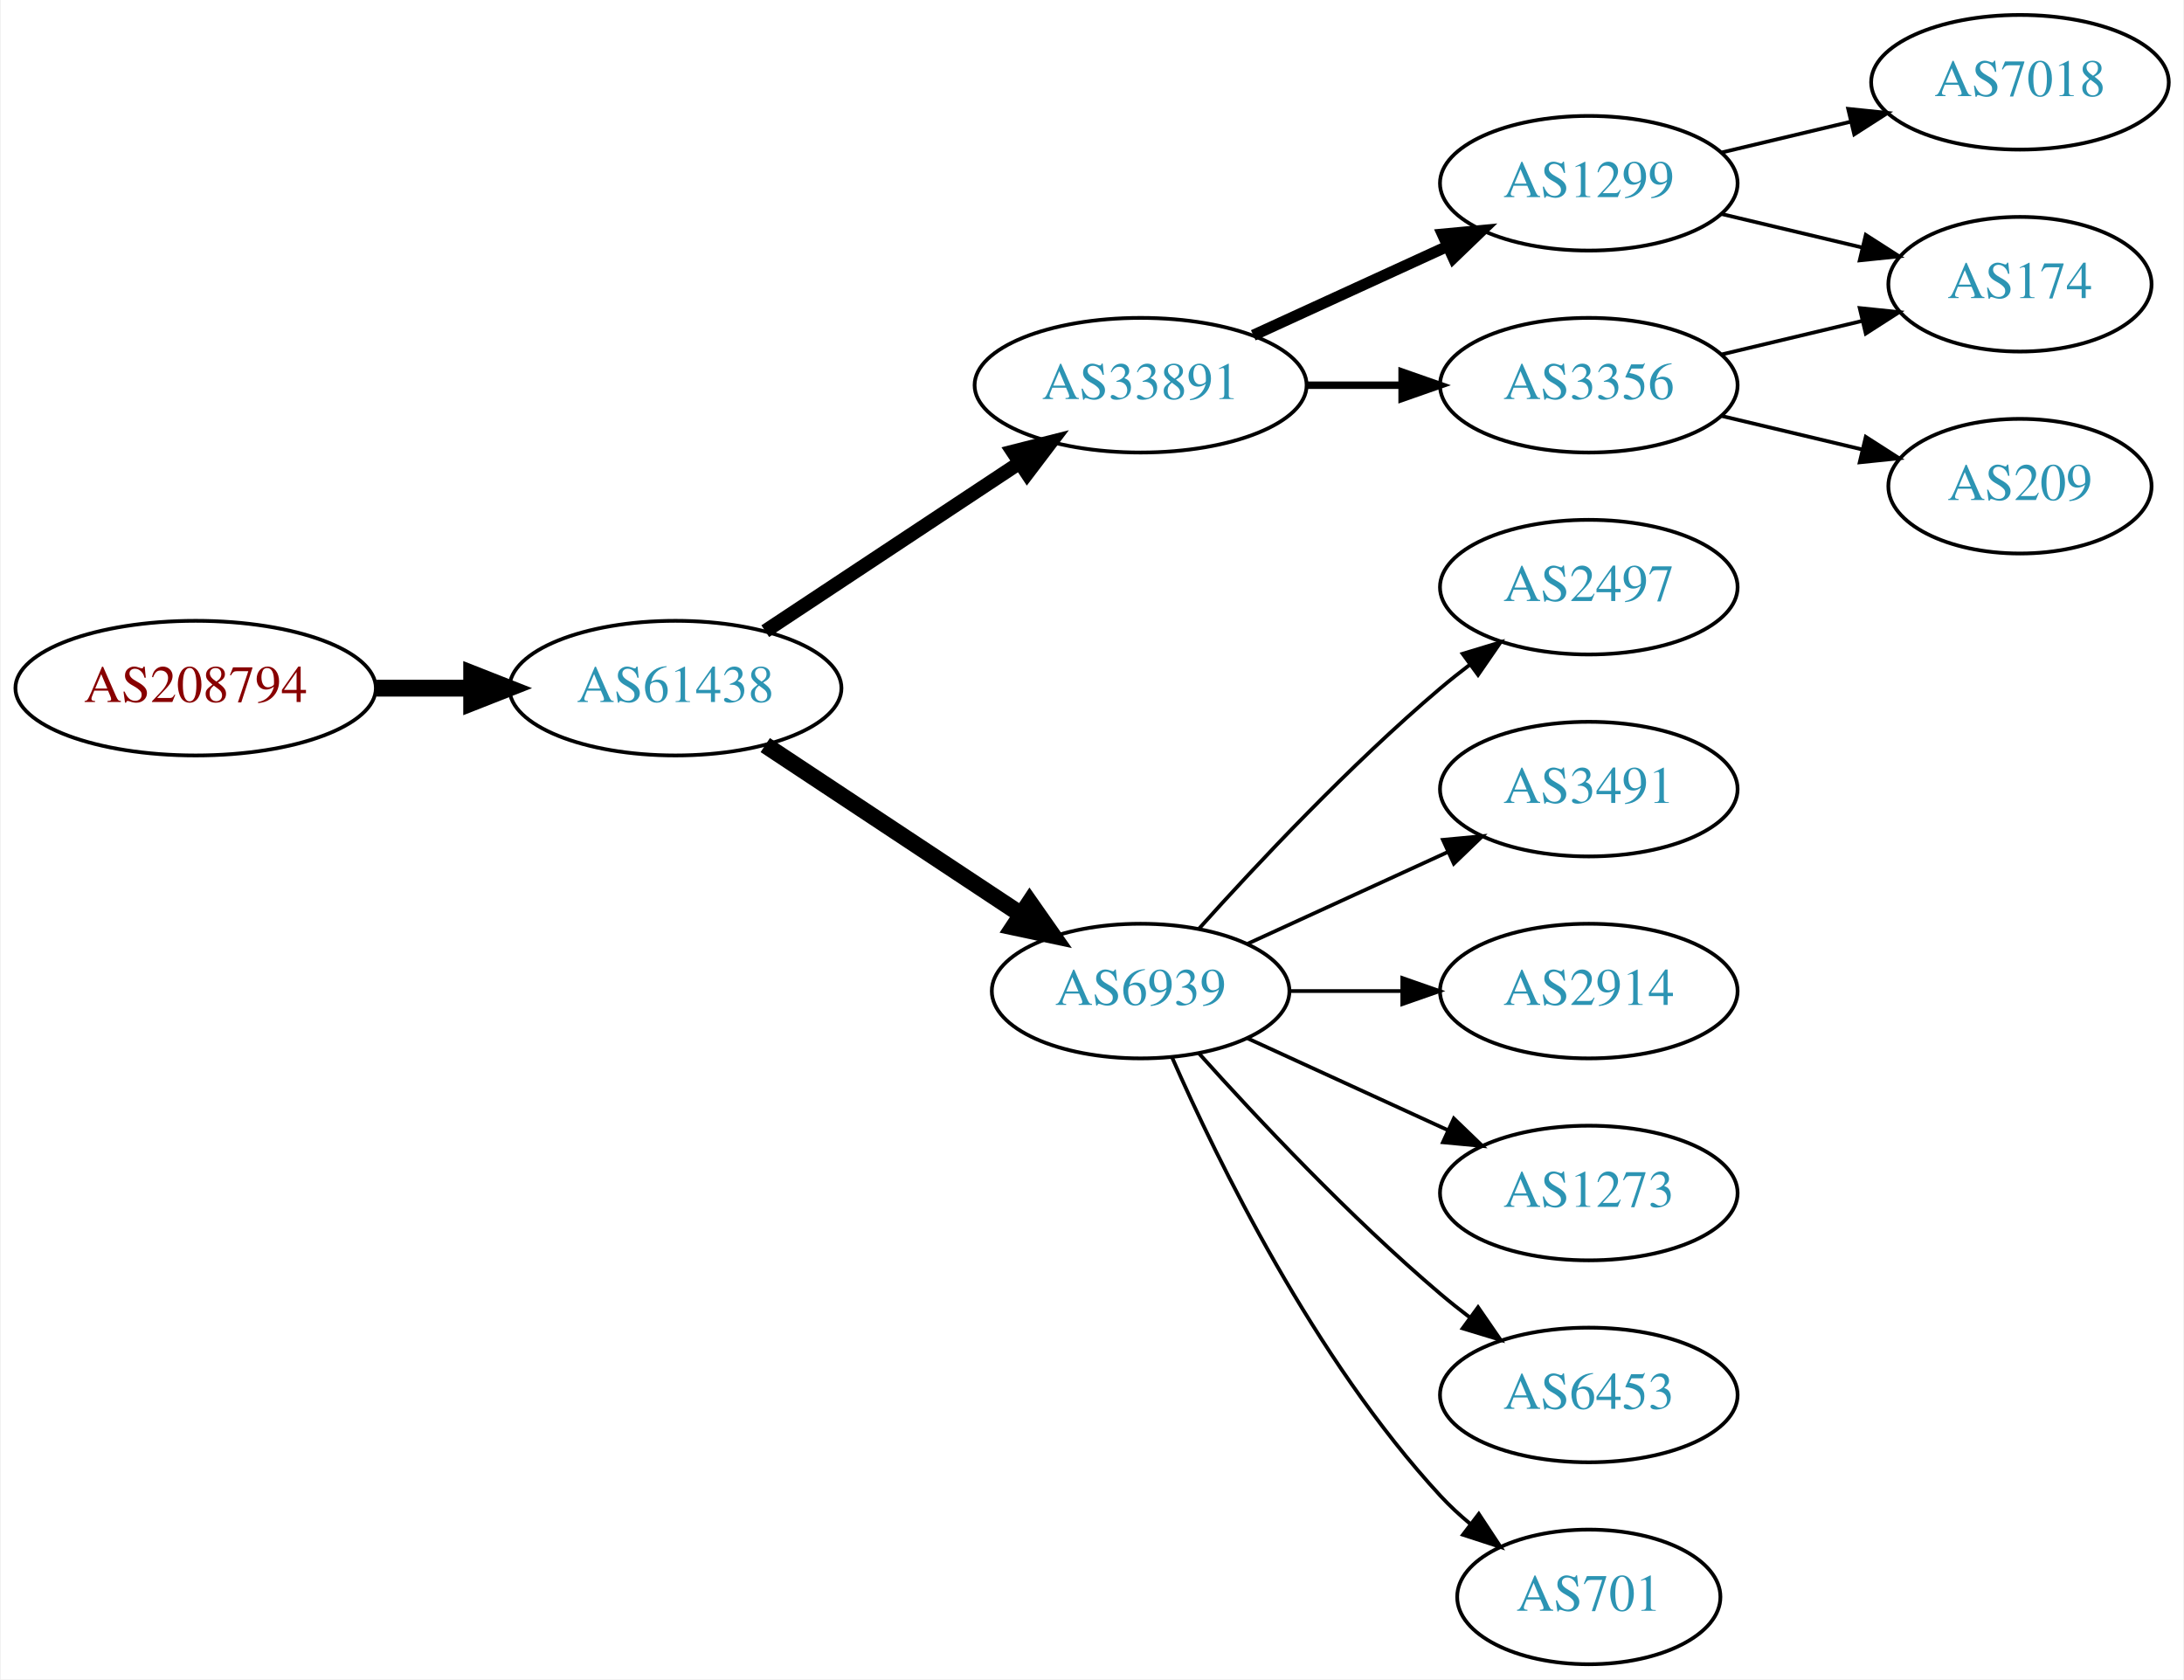
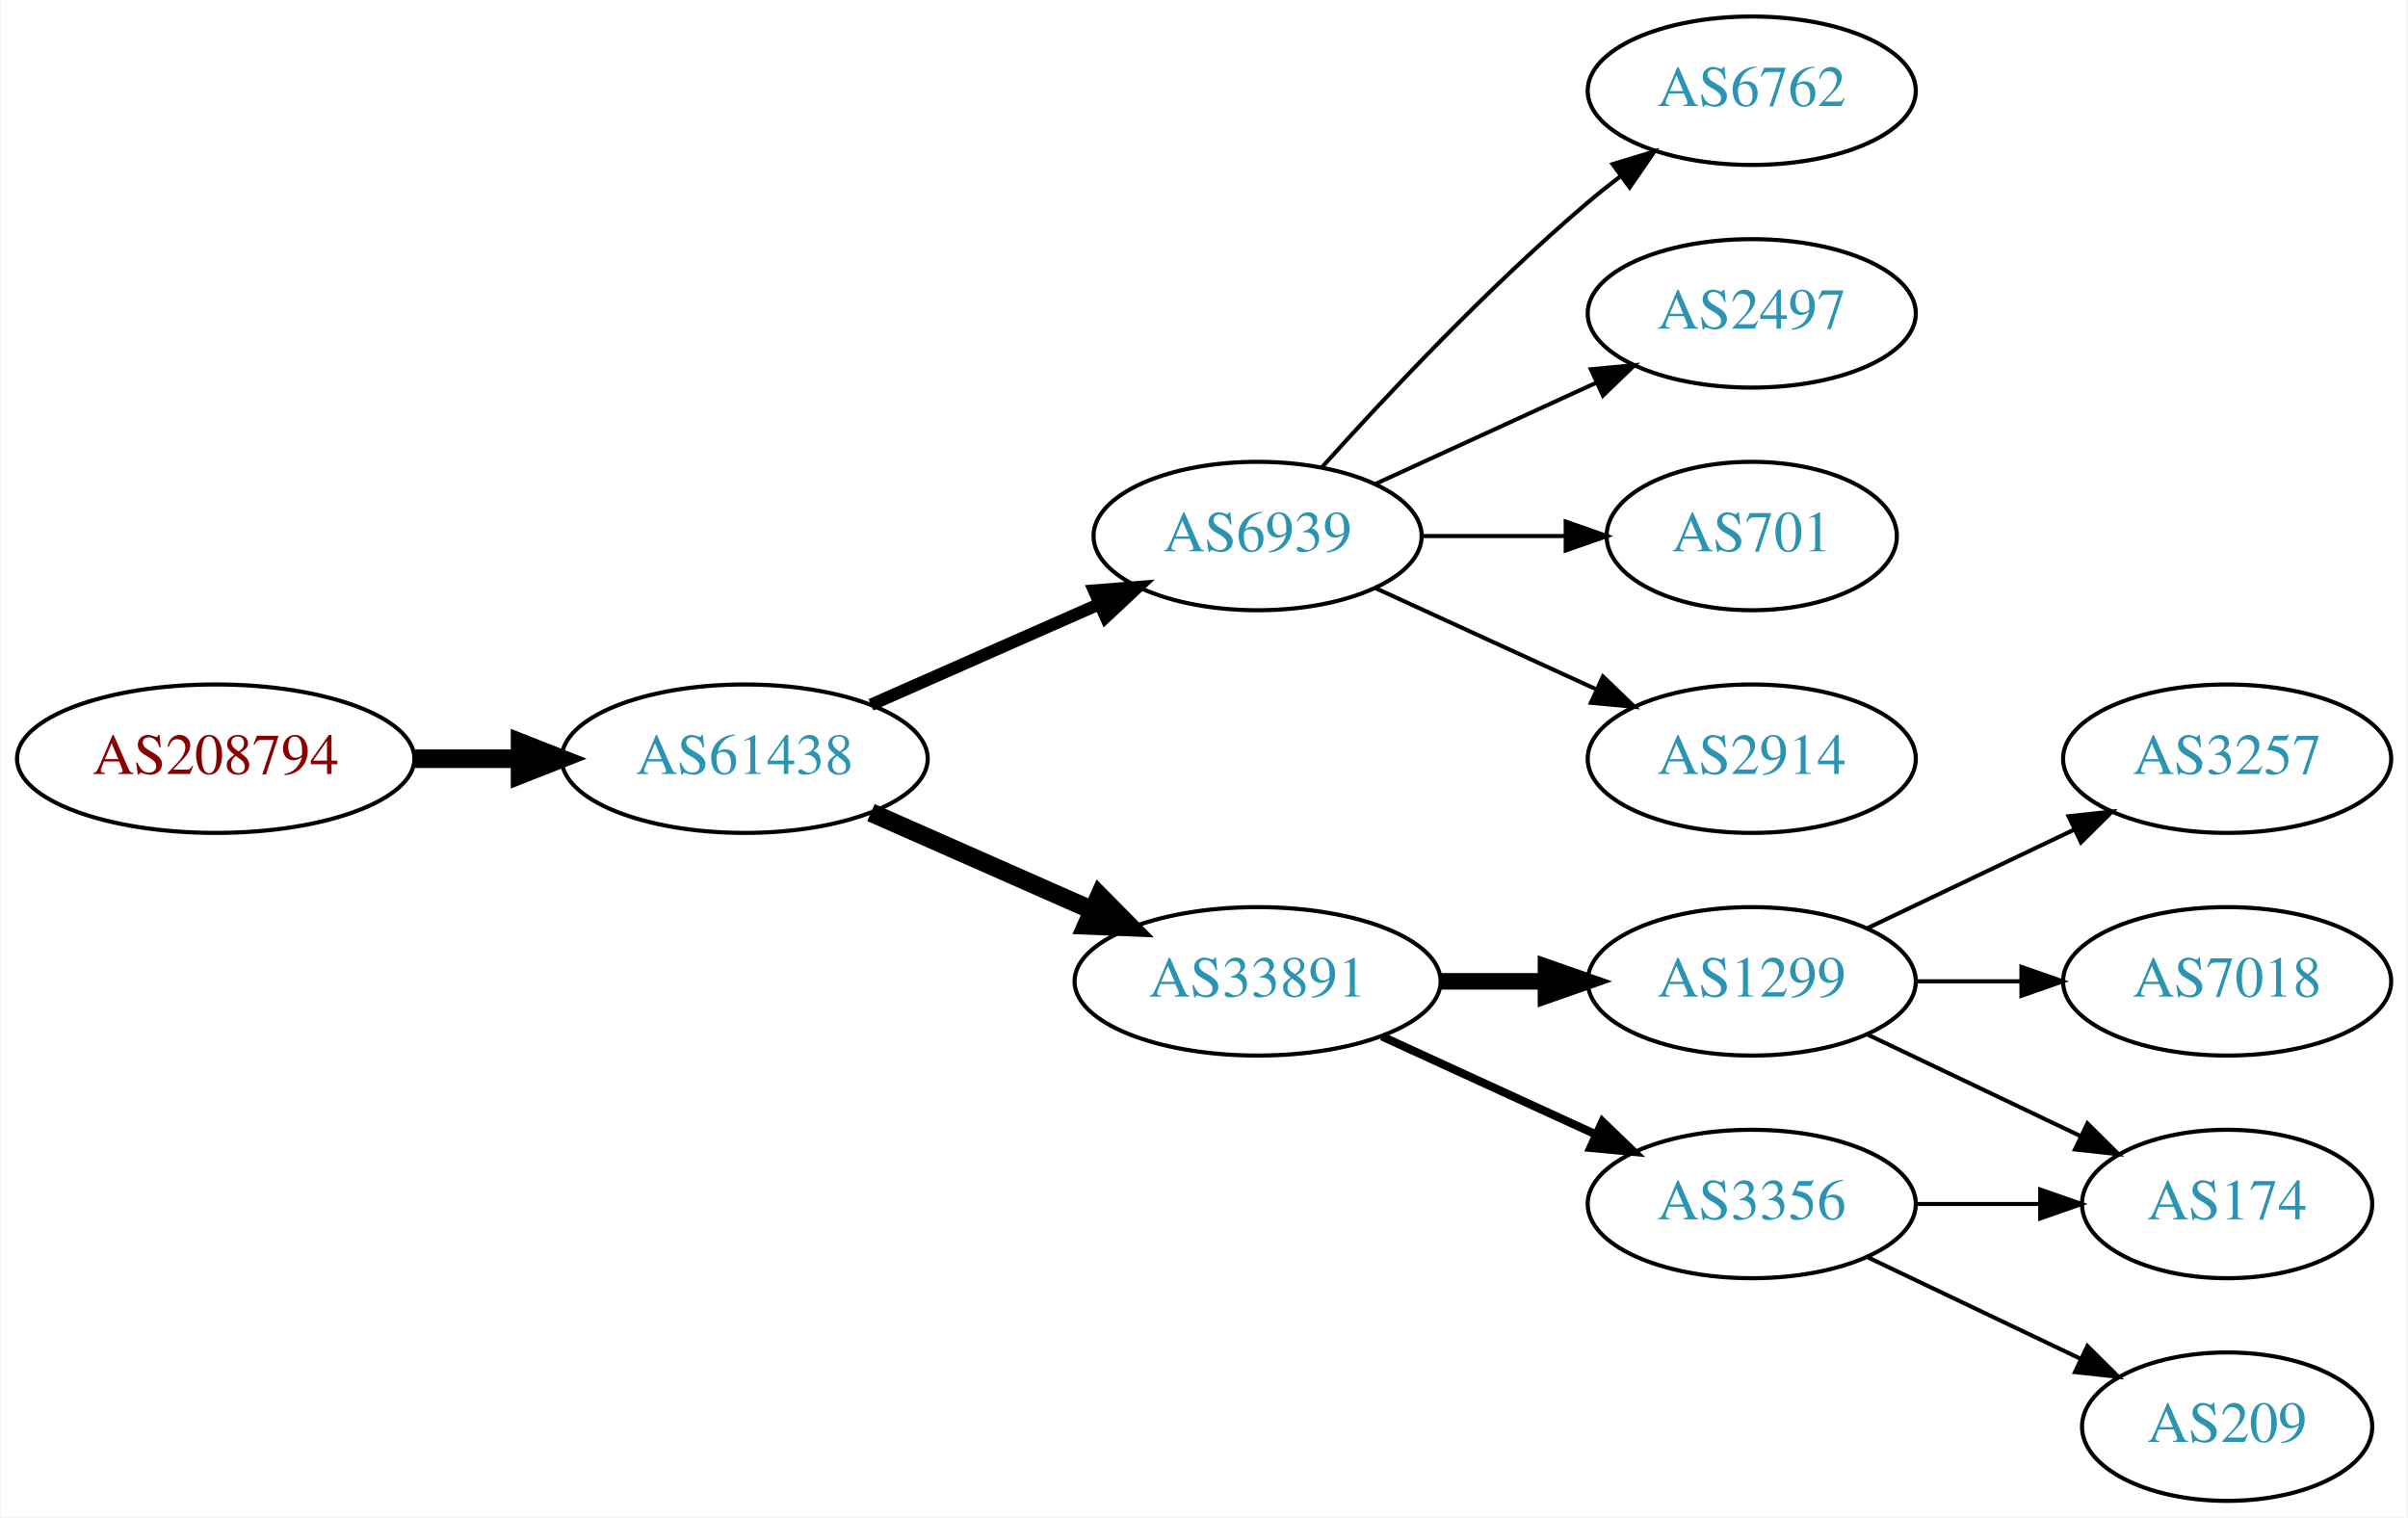
- <svg xmlns="http://www.w3.org/2000/svg" xmlns:xlink="http://www.w3.org/1999/xlink" width="584pt" height="449pt" viewBox="0.00 0.00 583.56 449.00">
-   <g id="graph0" class="graph" transform="scale(1 1) rotate(0) translate(4 445)">
-     <polygon fill="white" stroke="none" points="-4,4 -4,-445 579.562,-445 579.562,4 -4,4" />
+ <svg xmlns="http://www.w3.org/2000/svg" xmlns:xlink="http://www.w3.org/1999/xlink" width="584pt" height="368pt" viewBox="0.00 0.00 583.56 368.00">
+   <g id="graph0" class="graph" transform="scale(1 1) rotate(0) translate(4 364)">
+     <polygon fill="white" stroke="none" points="-4,4 -4,-364 579.562,-364 579.562,4 -4,4" />
    <g id="node1" class="node">
      <g id="a_node1">
        <a xlink:href="/asn/208794" xlink:title="AS208794 ~ Wolfgang Michael Brandstaetter [AT]">
-           <ellipse fill="#ffffff" stroke="black" cx="48.096" cy="-261" rx="48.192" ry="18" />
-           <text text-anchor="middle" x="48.096" y="-257.3" font-family="Times,serif" font-size="14.00" fill="#880000">AS208794</text>
+           <ellipse fill="#ffffff" stroke="black" cx="48.096" cy="-180" rx="48.192" ry="18" />
+           <text text-anchor="middle" x="48.096" y="-176.3" font-family="Times,serif" font-size="14.00" fill="#880000">AS208794</text>
        </a>
      </g>
    </g>
    <g id="node2" class="node">
      <g id="a_node2">
        <a xlink:href="/asn/61438" xlink:title="AS61438 ~ ip-it consult GmbH [AT]">
-           <ellipse fill="#ffffff" stroke="black" cx="176.388" cy="-261" rx="44.393" ry="18" />
-           <text text-anchor="middle" x="176.388" y="-257.3" font-family="Times,serif" font-size="14.00" fill="#2c94b3">AS61438</text>
+           <ellipse fill="#ffffff" stroke="black" cx="176.388" cy="-180" rx="44.393" ry="18" />
+           <text text-anchor="middle" x="176.388" y="-176.3" font-family="Times,serif" font-size="14.00" fill="#2c94b3">AS61438</text>
        </a>
      </g>
    </g>
    <g id="edge1" class="edge">
-       <path fill="none" stroke="black" stroke-width="4.5" d="M96.481,-261C104.742,-261 113.386,-261 121.799,-261" />
-       <polygon fill="black" stroke="black" stroke-width="4.5" points="121.904,-264.938 131.904,-261 121.904,-257.063 121.904,-264.938" />
+       <path fill="none" stroke="black" stroke-width="4.5" d="M96.481,-180C104.742,-180 113.386,-180 121.799,-180" />
+       <polygon fill="black" stroke="black" stroke-width="4.5" points="121.904,-183.938 131.904,-180 121.904,-176.063 121.904,-183.938" />
    </g>
    <g id="node3" class="node">
      <g id="a_node3">
-         <a xlink:href="/asn/33891" xlink:title="AS33891 ~ CORE-BACKBONE GMBH GLOBAL NETWORK [DE]">
-           <ellipse fill="#ffffff" stroke="black" cx="300.78" cy="-342" rx="44.393" ry="18" />
-           <text text-anchor="middle" x="300.78" y="-338.3" font-family="Times,serif" font-size="14.00" fill="#2c94b3">AS33891</text>
+         <a xlink:href="/asn/6939" xlink:title="AS6939 ~ Hurricane Electric LLC [US]">
+           <ellipse fill="#ffffff" stroke="black" cx="300.78" cy="-234" rx="39.794" ry="18" />
+           <text text-anchor="middle" x="300.78" y="-230.3" font-family="Times,serif" font-size="14.00" fill="#2c94b3">AS6939</text>
        </a>
      </g>
    </g>
    <g id="edge2" class="edge">
-       <path fill="none" stroke="black" stroke-width="3.75" d="M200.409,-276.235C219.641,-288.963 247.248,-307.234 268.485,-321.289" />
-       <polygon fill="black" stroke="black" stroke-width="3.75" points="266.591,-324.233 276.862,-326.833 270.454,-318.395 266.591,-324.233" />
+       <path fill="none" stroke="black" stroke-width="3" d="M207.015,-193.072C223.61,-200.393 244.469,-209.597 262.203,-217.421" />
+       <polygon fill="black" stroke="black" stroke-width="3" points="261.124,-220.77 271.686,-221.605 263.95,-214.366 261.124,-220.77" />
    </g>
    <g id="node4" class="node">
      <g id="a_node4">
-         <a xlink:href="/asn/6939" xlink:title="AS6939 ~ Hurricane Electric LLC [US]">
-           <ellipse fill="#ffffff" stroke="black" cx="300.78" cy="-180" rx="39.794" ry="18" />
-           <text text-anchor="middle" x="300.78" y="-176.3" font-family="Times,serif" font-size="14.00" fill="#2c94b3">AS6939</text>
+         <a xlink:href="/asn/33891" xlink:title="AS33891 ~ CORE-BACKBONE GMBH GLOBAL NETWORK [DE]">
+           <ellipse fill="#ffffff" stroke="black" cx="300.78" cy="-126" rx="44.393" ry="18" />
+           <text text-anchor="middle" x="300.78" y="-122.3" font-family="Times,serif" font-size="14.00" fill="#2c94b3">AS33891</text>
        </a>
      </g>
    </g>
    <g id="edge3" class="edge">
-       <path fill="none" stroke="black" stroke-width="4.5" d="M200.409,-245.765C219.762,-232.956 247.598,-214.534 268.888,-200.445" />
-       <polygon fill="black" stroke="black" stroke-width="4.5" points="271.109,-203.696 277.275,-194.893 266.763,-197.129 271.109,-203.696" />
+       <path fill="none" stroke="black" stroke-width="4.5" d="M207.015,-166.928C223.132,-159.817 243.272,-150.931 260.664,-143.258" />
+       <polygon fill="black" stroke="black" stroke-width="4.5" points="262.441,-146.778 270.001,-139.139 259.262,-139.573 262.441,-146.778" />
    </g>
    <g id="node5" class="node">
      <g id="a_node5">
-         <a xlink:href="/asn/1299" xlink:title="AS1299 ~ Telia Carrier [EU]">
-           <ellipse fill="#ffffff" stroke="black" cx="420.622" cy="-396" rx="39.794" ry="18" />
-           <text text-anchor="middle" x="420.622" y="-392.3" font-family="Times,serif" font-size="14.00" fill="#2c94b3">AS1299</text>
+         <a xlink:href="/asn/6762" xlink:title="AS6762 ~ TELECOM ITALIA SPARKLE S.p.A. [IT]">
+           <ellipse fill="#ffffff" stroke="black" cx="420.622" cy="-342" rx="39.794" ry="18" />
+           <text text-anchor="middle" x="420.622" y="-338.3" font-family="Times,serif" font-size="14.00" fill="#2c94b3">AS6762</text>
        </a>
      </g>
    </g>
    <g id="edge4" class="edge">
-       <path fill="none" stroke="black" stroke-width="3" d="M330.909,-355.348C346.521,-362.502 365.918,-371.391 382.59,-379.03" />
-       <polygon fill="black" stroke="black" stroke-width="3" points="381.493,-382.378 392.042,-383.362 384.409,-376.014 381.493,-382.378" />
+       <path fill="none" stroke="black" d="M316.426,-250.725C331.727,-267.765 356.824,-294.523 380.976,-315 383.473,-317.117 386.133,-319.232 388.845,-321.293" />
+       <polygon fill="black" stroke="black" points="386.882,-324.194 397.021,-327.266 391.011,-318.541 386.882,-324.194" />
    </g>
    <g id="node6" class="node">
      <g id="a_node6">
-         <a xlink:href="/asn/3356" xlink:title="AS3356 ~ Level 3 Parent, LLC [US]">
-           <ellipse fill="#ffffff" stroke="black" cx="420.622" cy="-342" rx="39.794" ry="18" />
-           <text text-anchor="middle" x="420.622" y="-338.3" font-family="Times,serif" font-size="14.00" fill="#2c94b3">AS3356</text>
-         </a>
-       </g>
-     </g>
-     <g id="edge5" class="edge">
-       <path fill="none" stroke="black" stroke-width="2" d="M344.991,-342C353.303,-342 362.066,-342 370.548,-342" />
-       <polygon fill="black" stroke="black" stroke-width="2" points="370.707,-345.5 380.707,-342 370.707,-338.5 370.707,-345.5" />
-     </g>
-     <g id="node9" class="node">
-       <g id="a_node9">
        <a xlink:href="/asn/2497" xlink:title="AS2497 ~ Internet Initiative Japan Inc. [JP]">
          <ellipse fill="#ffffff" stroke="black" cx="420.622" cy="-288" rx="39.794" ry="18" />
          <text text-anchor="middle" x="420.622" y="-284.3" font-family="Times,serif" font-size="14.00" fill="#2c94b3">AS2497</text>
        </a>
      </g>
    </g>
-     <g id="edge8" class="edge">
-       <path fill="none" stroke="black" d="M316.426,-196.725C331.727,-213.765 356.824,-240.523 380.976,-261 383.473,-263.117 386.133,-265.232 388.845,-267.293" />
-       <polygon fill="black" stroke="black" points="386.882,-270.194 397.021,-273.266 391.011,-264.541 386.882,-270.194" />
+     <g id="edge5" class="edge">
+       <path fill="none" stroke="black" d="M329.409,-246.661C345.366,-253.973 365.636,-263.261 382.919,-271.181" />
+       <polygon fill="black" stroke="black" points="381.617,-274.435 392.167,-275.419 384.534,-268.071 381.617,-274.435" />
    </g>
-     <g id="node10" class="node">
-       <g id="a_node10">
-         <a xlink:href="/asn/3491" xlink:title="AS3491 ~ PCCW Global, Inc. [US]">
-           <ellipse fill="#ffffff" stroke="black" cx="420.622" cy="-234" rx="39.794" ry="18" />
-           <text text-anchor="middle" x="420.622" y="-230.3" font-family="Times,serif" font-size="14.00" fill="#2c94b3">AS3491</text>
+     <g id="node7" class="node">
+       <g id="a_node7">
+         <a xlink:href="/asn/701" xlink:title="AS701 ~ UUNET [US]">
+           <ellipse fill="#ffffff" stroke="black" cx="420.622" cy="-234" rx="35.194" ry="18" />
+           <text text-anchor="middle" x="420.622" y="-230.3" font-family="Times,serif" font-size="14.00" fill="#2c94b3">AS701</text>
        </a>
      </g>
    </g>
-     <g id="edge9" class="edge">
-       <path fill="none" stroke="black" d="M329.409,-192.661C345.366,-199.973 365.636,-209.261 382.919,-217.181" />
-       <polygon fill="black" stroke="black" points="381.617,-220.435 392.167,-221.419 384.534,-214.071 381.617,-220.435" />
+     <g id="edge6" class="edge">
+       <path fill="none" stroke="black" d="M340.692,-234C351.779,-234 363.939,-234 375.321,-234" />
+       <polygon fill="black" stroke="black" points="375.503,-237.5 385.503,-234 375.503,-230.5 375.503,-237.5" />
    </g>
-     <g id="node11" class="node">
-       <g id="a_node11">
+     <g id="node8" class="node">
+       <g id="a_node8">
        <a xlink:href="/asn/2914" xlink:title="AS2914 ~ NTT America, Inc. [US]">
          <ellipse fill="#ffffff" stroke="black" cx="420.622" cy="-180" rx="39.794" ry="18" />
          <text text-anchor="middle" x="420.622" y="-176.3" font-family="Times,serif" font-size="14.00" fill="#2c94b3">AS2914</text>
        </a>
      </g>
    </g>
+     <g id="edge7" class="edge">
+       <path fill="none" stroke="black" d="M329.409,-221.339C345.366,-214.027 365.636,-204.739 382.919,-196.819" />
+       <polygon fill="black" stroke="black" points="384.534,-199.929 392.167,-192.581 381.617,-193.565 384.534,-199.929" />
+     </g>
+     <g id="node9" class="node">
+       <g id="a_node9">
+         <a xlink:href="/asn/1299" xlink:title="AS1299 ~ Telia Carrier [EU]">
+           <ellipse fill="#ffffff" stroke="black" cx="420.622" cy="-126" rx="39.794" ry="18" />
+           <text text-anchor="middle" x="420.622" y="-122.3" font-family="Times,serif" font-size="14.00" fill="#2c94b3">AS1299</text>
+         </a>
+       </g>
+     </g>
+     <g id="edge8" class="edge">
+       <path fill="none" stroke="black" stroke-width="4" d="M344.991,-126C353.303,-126 362.066,-126 370.548,-126" />
+       <polygon fill="black" stroke="black" stroke-width="4" points="370.707,-129.5 380.707,-126 370.707,-122.5 370.707,-129.5" />
+     </g>
+     <g id="node10" class="node">
+       <g id="a_node10">
+         <a xlink:href="/asn/3356" xlink:title="AS3356 ~ Level 3 Parent, LLC [US]">
+           <ellipse fill="#ffffff" stroke="black" cx="420.622" cy="-72" rx="39.794" ry="18" />
+           <text text-anchor="middle" x="420.622" y="-68.3" font-family="Times,serif" font-size="14.00" fill="#2c94b3">AS3356</text>
+         </a>
+       </g>
+     </g>
+     <g id="edge9" class="edge">
+       <path fill="none" stroke="black" stroke-width="2" d="M330.909,-112.652C346.521,-105.498 365.918,-96.609 382.59,-88.969" />
+       <polygon fill="black" stroke="black" stroke-width="2" points="384.409,-91.986 392.042,-84.638 381.493,-85.622 384.409,-91.986" />
+     </g>
+     <g id="node11" class="node">
+       <g id="a_node11">
+         <a xlink:href="/asn/174" xlink:title="AS174 ~ Cogent Communications [US]">
+           <ellipse fill="#ffffff" stroke="black" cx="535.915" cy="-72" rx="35.194" ry="18" />
+           <text text-anchor="middle" x="535.915" y="-68.3" font-family="Times,serif" font-size="14.00" fill="#2c94b3">AS174</text>
+         </a>
+       </g>
+     </g>
    <g id="edge10" class="edge">
-       <path fill="none" stroke="black" d="M340.692,-180C350.246,-180 360.595,-180 370.558,-180" />
-       <polygon fill="black" stroke="black" points="370.751,-183.5 380.75,-180 370.75,-176.5 370.751,-183.5" />
+       <path fill="none" stroke="black" d="M448.759,-113.066C464.19,-105.71 483.676,-96.423 500.211,-88.541" />
+       <polygon fill="black" stroke="black" points="502.032,-91.551 509.553,-84.089 499.02,-85.232 502.032,-91.551" />
    </g>
    <g id="node12" class="node">
      <g id="a_node12">
-         <a xlink:href="/asn/1273" xlink:title="AS1273 ~ Vodafone Group PLC [EU]">
-           <ellipse fill="#ffffff" stroke="black" cx="420.622" cy="-126" rx="39.794" ry="18" />
-           <text text-anchor="middle" x="420.622" y="-122.3" font-family="Times,serif" font-size="14.00" fill="#2c94b3">AS1273</text>
+         <a xlink:href="/asn/3257" xlink:title="AS3257 ~ GTT [DE]">
+           <ellipse fill="#ffffff" stroke="black" cx="535.915" cy="-180" rx="39.794" ry="18" />
+           <text text-anchor="middle" x="535.915" y="-176.3" font-family="Times,serif" font-size="14.00" fill="#2c94b3">AS3257</text>
        </a>
      </g>
    </g>
    <g id="edge11" class="edge">
-       <path fill="none" stroke="black" d="M329.409,-167.339C345.366,-160.027 365.636,-150.739 382.919,-142.819" />
-       <polygon fill="black" stroke="black" points="384.534,-145.929 392.167,-138.581 381.617,-139.565 384.534,-145.929" />
+       <path fill="none" stroke="black" d="M448.759,-138.934C463.753,-146.081 482.574,-155.052 498.797,-162.785" />
+       <polygon fill="black" stroke="black" points="497.467,-166.028 508,-167.171 500.479,-159.709 497.467,-166.028" />
    </g>
    <g id="node13" class="node">
      <g id="a_node13">
-         <a xlink:href="/asn/6453" xlink:title="AS6453 ~ TATA COMMUNICATIONS (AMERICA) INC [US]">
-           <ellipse fill="#ffffff" stroke="black" cx="420.622" cy="-72" rx="39.794" ry="18" />
-           <text text-anchor="middle" x="420.622" y="-68.3" font-family="Times,serif" font-size="14.00" fill="#2c94b3">AS6453</text>
+         <a xlink:href="/asn/7018" xlink:title="AS7018 ~ AT&amp;T Services, Inc. [US]">
+           <ellipse fill="#ffffff" stroke="black" cx="535.915" cy="-126" rx="39.794" ry="18" />
+           <text text-anchor="middle" x="535.915" y="-122.3" font-family="Times,serif" font-size="14.00" fill="#2c94b3">AS7018</text>
        </a>
      </g>
    </g>
    <g id="edge12" class="edge">
-       <path fill="none" stroke="black" d="M316.426,-163.275C331.727,-146.235 356.824,-119.477 380.976,-99 383.473,-96.883 386.133,-94.768 388.845,-92.707" />
-       <polygon fill="black" stroke="black" points="391.011,-95.459 397.021,-86.734 386.882,-89.806 391.011,-95.459" />
+       <path fill="none" stroke="black" d="M460.294,-126C468.497,-126 477.261,-126 485.794,-126" />
+       <polygon fill="black" stroke="black" points="486.033,-129.5 496.033,-126 486.033,-122.5 486.033,-129.5" />
+     </g>
+     <g id="edge14" class="edge">
+       <path fill="none" stroke="black" d="M460.294,-72C470,-72 480.491,-72 490.453,-72" />
+       <polygon fill="black" stroke="black" points="490.59,-75.5 500.59,-72 490.59,-68.5 490.59,-75.5" />
    </g>
    <g id="node14" class="node">
      <g id="a_node14">
-         <a xlink:href="/asn/701" xlink:title="AS701 ~ UUNET [US]">
-           <ellipse fill="#ffffff" stroke="black" cx="420.622" cy="-18" rx="35.194" ry="18" />
-           <text text-anchor="middle" x="420.622" y="-14.3" font-family="Times,serif" font-size="14.00" fill="#2c94b3">AS701</text>
+         <a xlink:href="/asn/209" xlink:title="AS209 ~ CenturyLink Communications, LLC [US]">
+           <ellipse fill="#ffffff" stroke="black" cx="535.915" cy="-18" rx="35.194" ry="18" />
+           <text text-anchor="middle" x="535.915" y="-14.3" font-family="Times,serif" font-size="14.00" fill="#2c94b3">AS209</text>
        </a>
      </g>
    </g>
    <g id="edge13" class="edge">
-       <path fill="none" stroke="black" d="M309.196,-162.239C321.264,-134.817 347.235,-81.528 380.976,-45 383.381,-42.396 386.079,-39.9 388.901,-37.551" />
-       <polygon fill="black" stroke="black" points="391.211,-40.191 397.045,-31.347 386.969,-34.622 391.211,-40.191" />
-     </g>
-     <g id="node7" class="node">
-       <g id="a_node7">
-         <a xlink:href="/asn/7018" xlink:title="AS7018 ~ AT&amp;T Services, Inc. [US]">
-           <ellipse fill="#ffffff" stroke="black" cx="535.915" cy="-423" rx="39.794" ry="18" />
-           <text text-anchor="middle" x="535.915" y="-419.3" font-family="Times,serif" font-size="14.00" fill="#2c94b3">AS7018</text>
-         </a>
-       </g>
-     </g>
-     <g id="edge6" class="edge">
-       <path fill="none" stroke="black" d="M456.229,-404.248C467.101,-406.838 479.255,-409.735 490.698,-412.462" />
-       <polygon fill="black" stroke="black" points="489.981,-415.889 500.52,-414.803 491.604,-409.08 489.981,-415.889" />
-     </g>
-     <g id="node8" class="node">
-       <g id="a_node8">
-         <a xlink:href="/asn/174" xlink:title="AS174 ~ Cogent Communications [US]">
-           <ellipse fill="#ffffff" stroke="black" cx="535.915" cy="-369" rx="35.194" ry="18" />
-           <text text-anchor="middle" x="535.915" y="-365.3" font-family="Times,serif" font-size="14.00" fill="#2c94b3">AS174</text>
-         </a>
-       </g>
-     </g>
-     <g id="edge7" class="edge">
-       <path fill="none" stroke="black" d="M456.229,-387.752C468.024,-384.942 481.329,-381.771 493.596,-378.847" />
-       <polygon fill="black" stroke="black" points="494.685,-382.186 503.601,-376.463 493.062,-375.376 494.685,-382.186" />
-     </g>
-     <g id="edge15" class="edge">
-       <path fill="none" stroke="black" d="M456.229,-350.248C468.024,-353.058 481.329,-356.229 493.596,-359.153" />
-       <polygon fill="black" stroke="black" points="493.062,-362.624 503.601,-361.537 494.685,-355.814 493.062,-362.624" />
-     </g>
-     <g id="node15" class="node">
-       <g id="a_node15">
-         <a xlink:href="/asn/209" xlink:title="AS209 ~ CenturyLink Communications, LLC [US]">
-           <ellipse fill="#ffffff" stroke="black" cx="535.915" cy="-315" rx="35.194" ry="18" />
-           <text text-anchor="middle" x="535.915" y="-311.3" font-family="Times,serif" font-size="14.00" fill="#2c94b3">AS209</text>
-         </a>
-       </g>
-     </g>
-     <g id="edge14" class="edge">
-       <path fill="none" stroke="black" d="M456.229,-333.752C468.024,-330.942 481.329,-327.771 493.596,-324.847" />
-       <polygon fill="black" stroke="black" points="494.685,-328.186 503.601,-322.463 493.062,-321.376 494.685,-328.186" />
+       <path fill="none" stroke="black" d="M448.759,-59.066C464.19,-51.71 483.676,-42.423 500.211,-34.541" />
+       <polygon fill="black" stroke="black" points="502.032,-37.551 509.553,-30.089 499.02,-31.232 502.032,-37.551" />
    </g>
  </g>
</svg>
